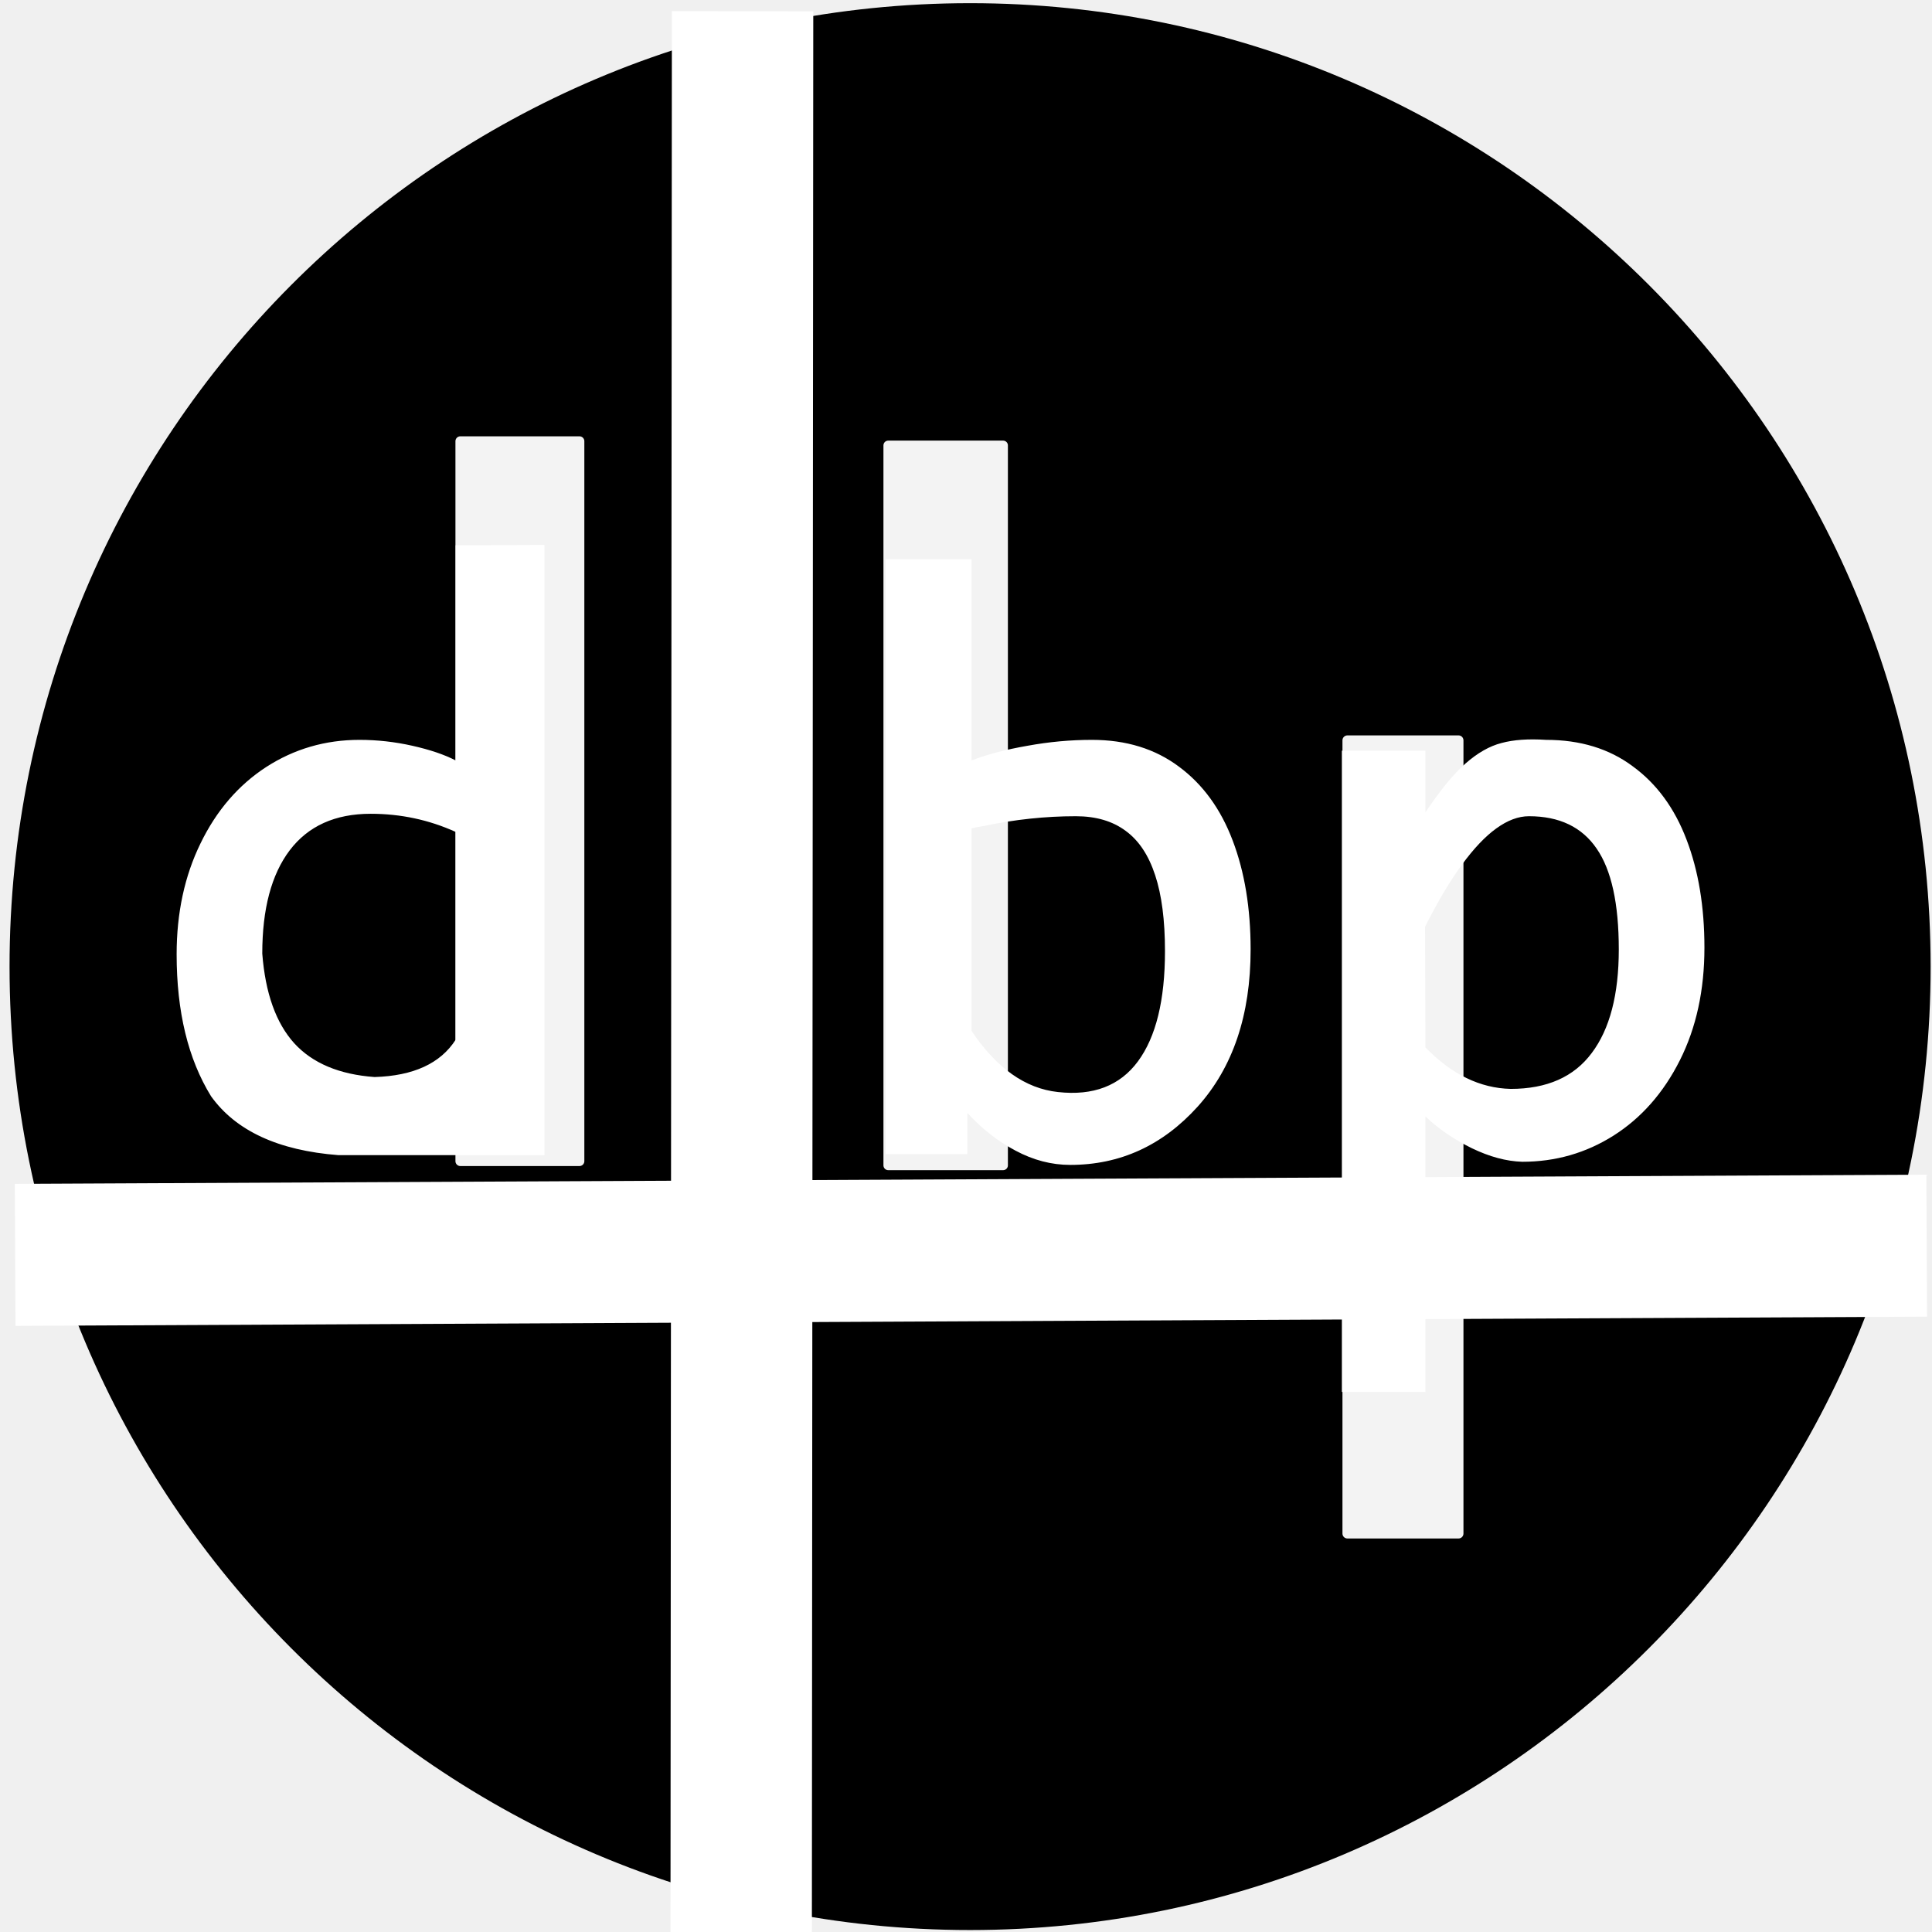
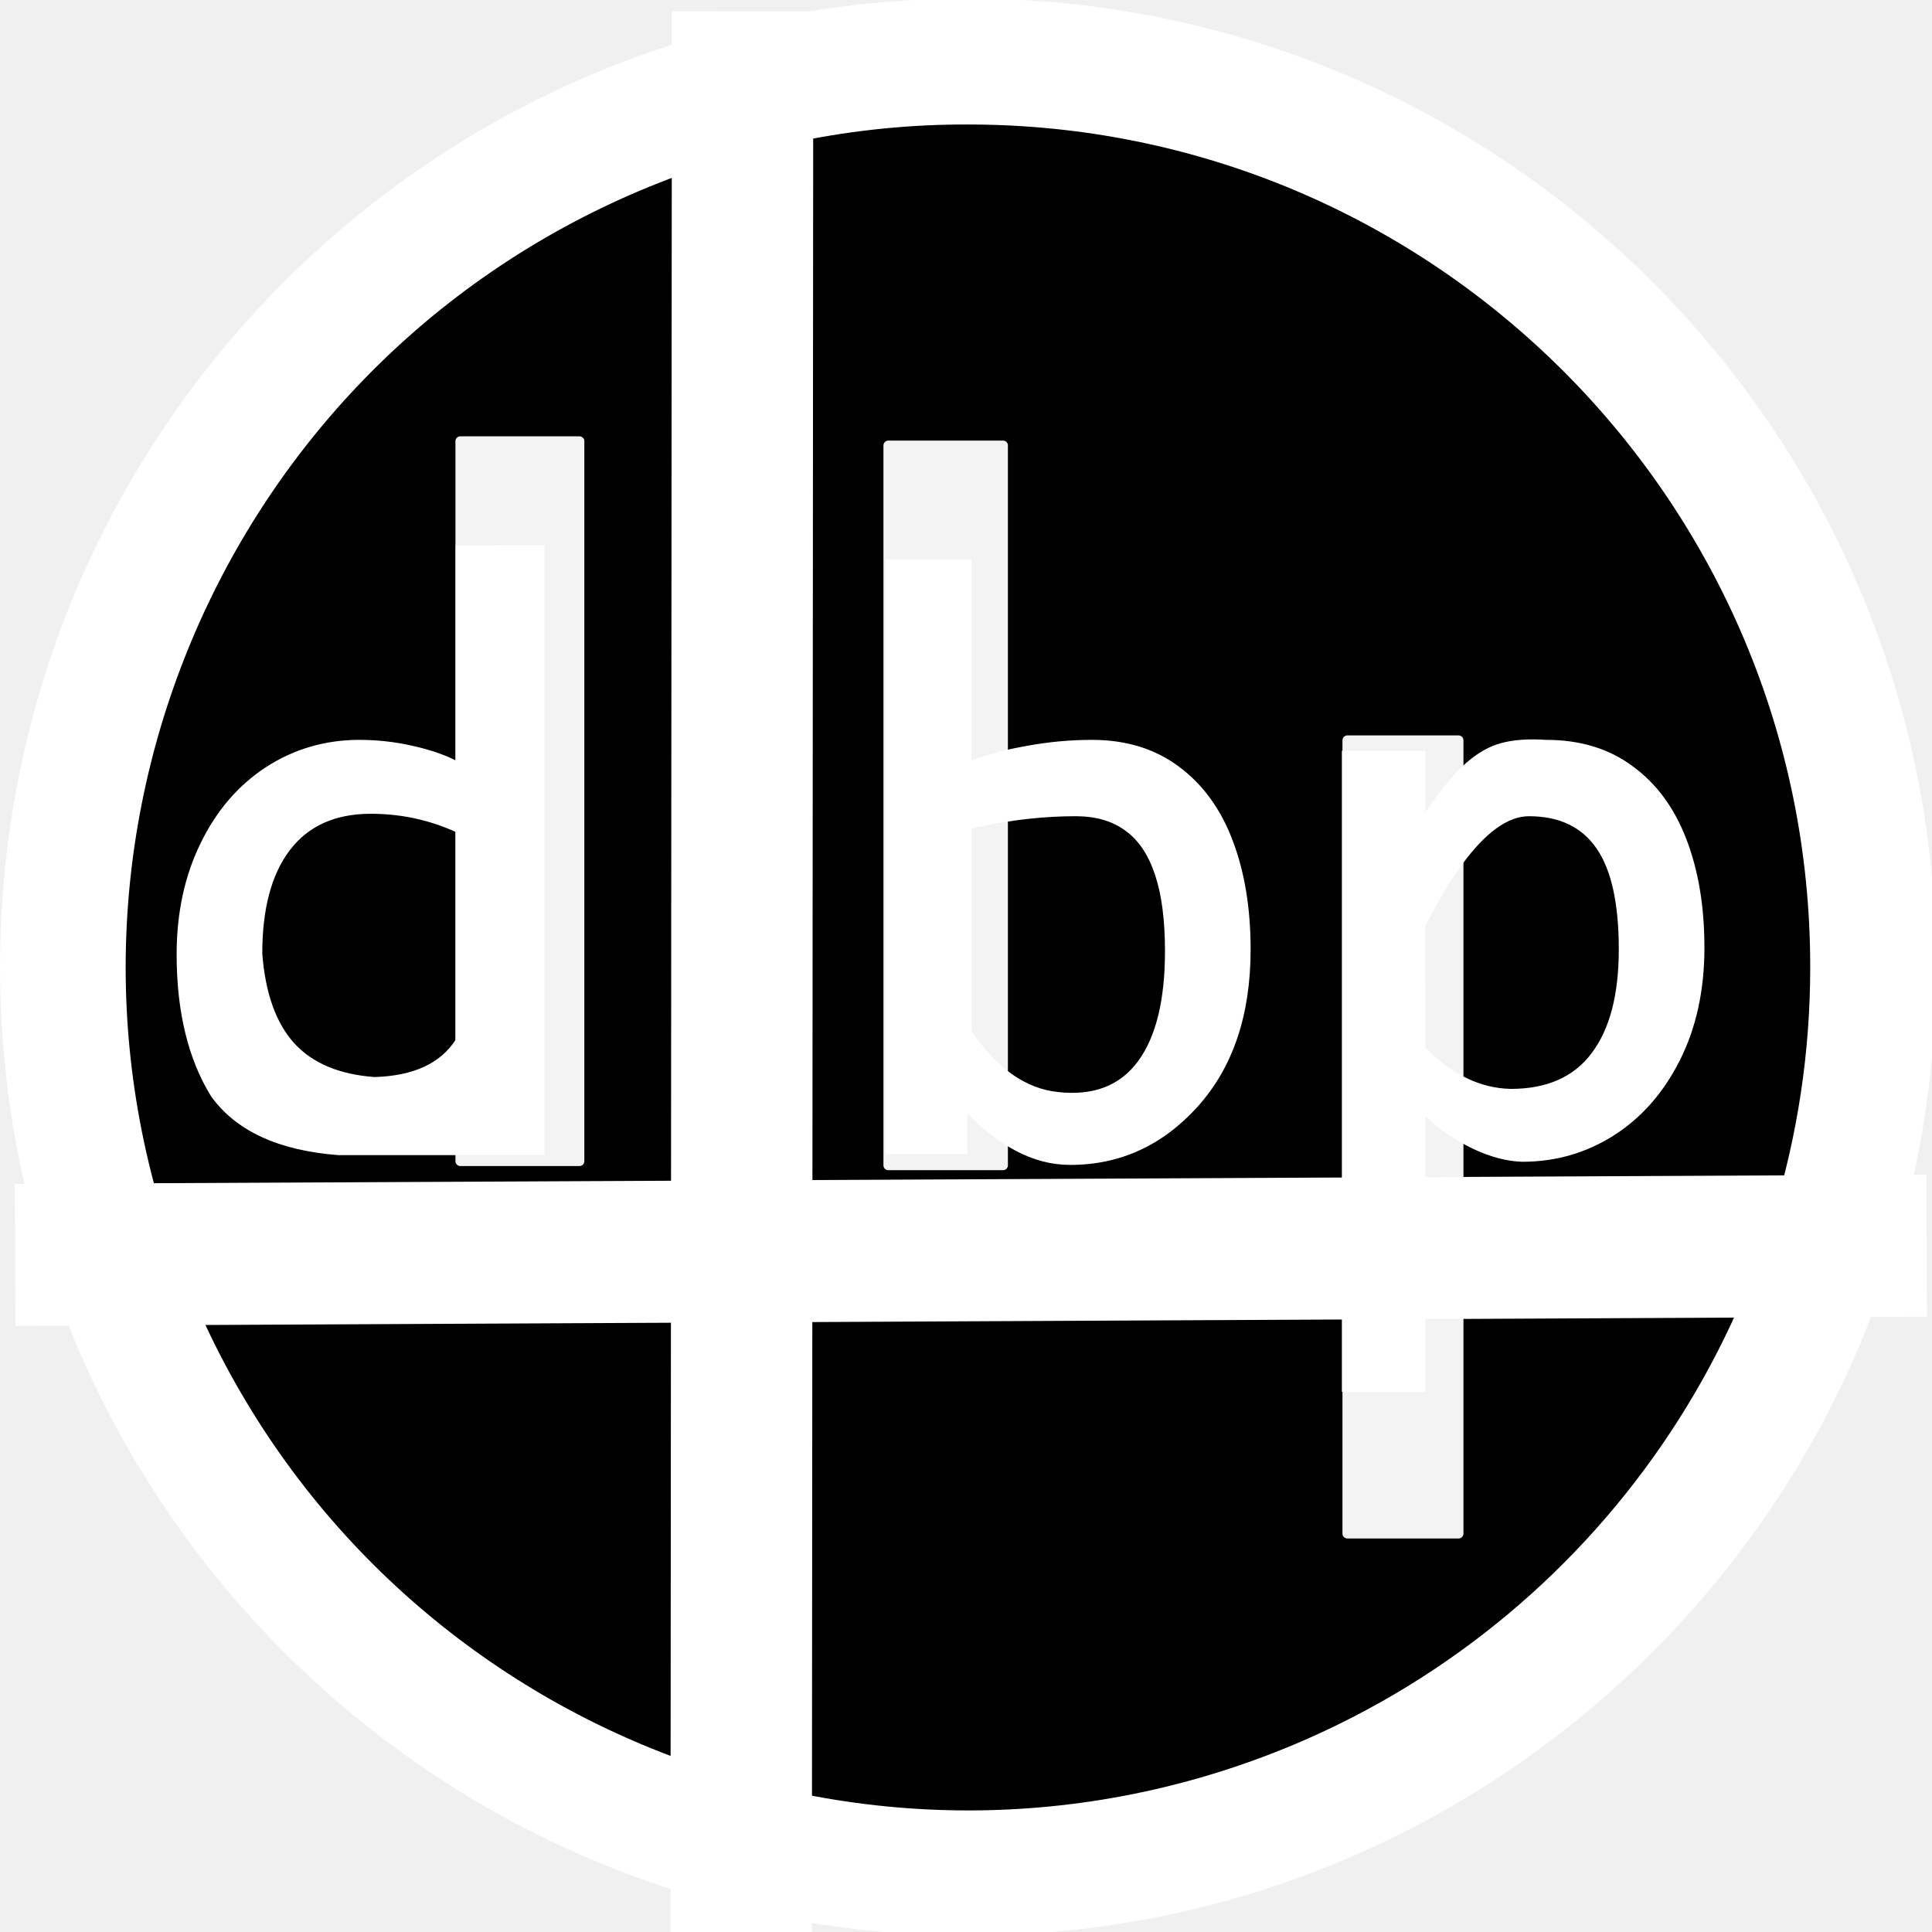
<svg xmlns="http://www.w3.org/2000/svg" width="512" height="512" viewBox="0 0 512 512" version="1.1" id="svg14">
  <defs id="defs18" />
-   <path style="fill:#000000;fill-opacity:1;stroke:#000000;stroke-width:9.352;stroke-linecap:round;stroke-linejoin:round;stroke-opacity:1" id="path1" d="M 506.959,256.161 A 249.876,250.643 0 0 1 257.1,506.804 249.876,250.643 0 0 1 7.207,256.195 249.876,250.643 0 0 1 257.032,5.518 249.876,250.643 0 0 1 506.959,256.093" />
+   <path style="fill:#000000;fill-opacity:1;stroke:#000000;stroke-width:8.957;stroke-linecap:round;stroke-linejoin:round;stroke-opacity:1" id="path1" d="M 496.418,256.161 A 239.335,240.07 0 0 1 257.099,496.231 239.335,240.07 0 0 1 17.748,256.193 239.335,240.07 0 0 1 257.034,16.091 239.335,240.07 0 0 1 496.418,256.096" />
  <g id="g12" style="fill:#ffffff;fill-opacity:1">
    <path style="font-weight:bold;font-size:189.866px;line-height:1.25;font-family:'Accessible DfA';-inkscape-font-specification:'Accessible DfA Bold';letter-spacing:0px;word-spacing:0px;stroke-width:0.989" d="m 89.395,307.129 q -23.826,-1.854 -33.653,-15.668 -9.085,-14.833 -9.085,-37.732 0,-16.502 6.304,-29.481 6.304,-13.072 17.336,-20.303 11.125,-7.231 24.66,-7.231 7.046,0 13.999,1.576 6.953,1.576 11.403,3.894 v -57.201 l 23.455,-0.093 v 162.239 z m 9.549,-20.767 q 15.39,-0.464 21.416,-9.92 v -55.254 q -10.569,-4.821 -22.435,-4.821 -14.092,0 -21.416,9.734 -7.231,9.642 -7.231,27.442 1.205,15.76 8.436,23.826 7.231,7.973 21.23,8.993 z m 183.747,23.362 q -7.417,0 -14.462,-3.801 -6.953,-3.708 -12.701,-10.012 v 10.94 H 233.927 V 148.691 h 22.713 v 53.493 q 6.211,-2.41 14.741,-3.894 8.529,-1.576 17.058,-1.576 13.535,0 22.992,7.139 9.456,7.046 14.184,19.654 4.728,12.516 4.728,28.925 0,26.144 -13.999,41.811 -13.906,15.482 -33.653,15.482 z m -3.245,-19.376 q 13.999,1.576 21.137,-8.158 7.139,-9.734 7.139,-29.296 0,-12.33 -2.596,-20.21 -2.596,-7.973 -7.787,-11.774 -5.192,-3.894 -13.165,-3.894 -12.052,0 -24.289,2.596 -2.318,0.371 -3.245,0.649 v 53.863 q 9.92,14.833 22.806,16.224 z m 75.001,79.729 V 199.588 h 22.065 v 16.409 q 5.841,-8.807 10.569,-12.979 4.821,-4.265 9.549,-5.47 4.728,-1.298 11.774,-0.834 13.535,0 22.899,7.046 9.456,6.953 14.184,19.469 4.728,12.423 4.728,28.739 0,16.966 -6.49,29.945 -6.49,12.979 -17.522,20.025 -10.94,6.953 -24.104,6.953 -6.304,-0.185 -13.35,-3.616 -6.953,-3.43 -12.237,-8.436 v 73.239 z m 44.593,-80.563 q 14.37,0 21.416,-9.549 7.139,-9.549 7.139,-27.534 0,-18.263 -5.841,-26.793 -5.841,-8.622 -17.893,-8.622 -4.172,0 -8.622,3.245 -4.357,3.152 -9.085,9.642 -4.728,6.49 -9.734,16.502 l 0.093,32.077 q 10.383,10.754 22.528,11.032 z" id="text4555" transform="scale(1.003279,0.9967321)" aria-label="d bp" />
    <path style="fill:#ffffff;fill-opacity:1;stroke:#ffffff;stroke-width:37.471;stroke-linecap:butt;stroke-linejoin:miter;stroke-miterlimit:4;stroke-dasharray:none;stroke-opacity:1" d="M 196.791,2.974 196.42,513.771" id="path4557" />
    <path style="fill:#ffffff;fill-opacity:1;stroke:#ffffff;stroke-width:37.631;stroke-linecap:butt;stroke-linejoin:miter;stroke-miterlimit:4;stroke-dasharray:none;stroke-opacity:1" d="M 510.596,330.115 4.016,332.554" id="path4557-9" />
    <rect style="opacity:0.95;fill:#ffffff;fill-opacity:1;fill-rule:nonzero;stroke:#ffffff;stroke-width:2.586;stroke-linecap:round;stroke-linejoin:round;stroke-miterlimit:4;stroke-dasharray:none;stroke-dashoffset:0;stroke-opacity:1;paint-order:markers fill stroke" id="rect823" width="31.575" height="190.8" x="121.989" y="116.921" />
    <rect style="opacity:0.95;fill:#ffffff;fill-opacity:1;fill-rule:nonzero;stroke:#ffffff;stroke-width:2.539;stroke-linecap:round;stroke-linejoin:round;stroke-miterlimit:4;stroke-dasharray:none;stroke-dashoffset:0;stroke-opacity:1;paint-order:markers fill stroke" id="rect823-6" width="30.444" height="190.8" x="235.391" y="118.036" />
    <rect style="opacity:0.95;fill:#ffffff;fill-opacity:1;fill-rule:nonzero;stroke:#ffffff;stroke-width:2.621;stroke-linecap:round;stroke-linejoin:round;stroke-miterlimit:4;stroke-dasharray:none;stroke-dashoffset:0;stroke-opacity:1;paint-order:markers fill stroke" id="rect823-4" width="29.446" height="210.207" x="357.075" y="196.197" />
  </g>
+   <path d="M 256.557,-0.395 C 114.857,-0.395 0.014,114.605 0.014,256.276 c 0,141.67 114.843,256.671 256.542,256.671 141.7,0 256.542,-114.9 256.542,-256.671 0,-141.771 -114.843,-256.671 -256.542,-256.671 z M 343.44,462.114 C 229.8,510.14 98.823,456.9 50.922,343.203 3.021,229.506 56.133,98.463 169.773,50.438 c 27.358,-11.53 56.92,-17.546 86.783,-17.446 123.261,0 223.272,100.062 223.172,223.384 0,89.735 -53.714,170.746 -136.288,205.738 z" id="path4-0" style="fill:#ffffff;fill-opacity:1;stroke:none;stroke-width:1.002;stroke-opacity:1" />
</svg>
